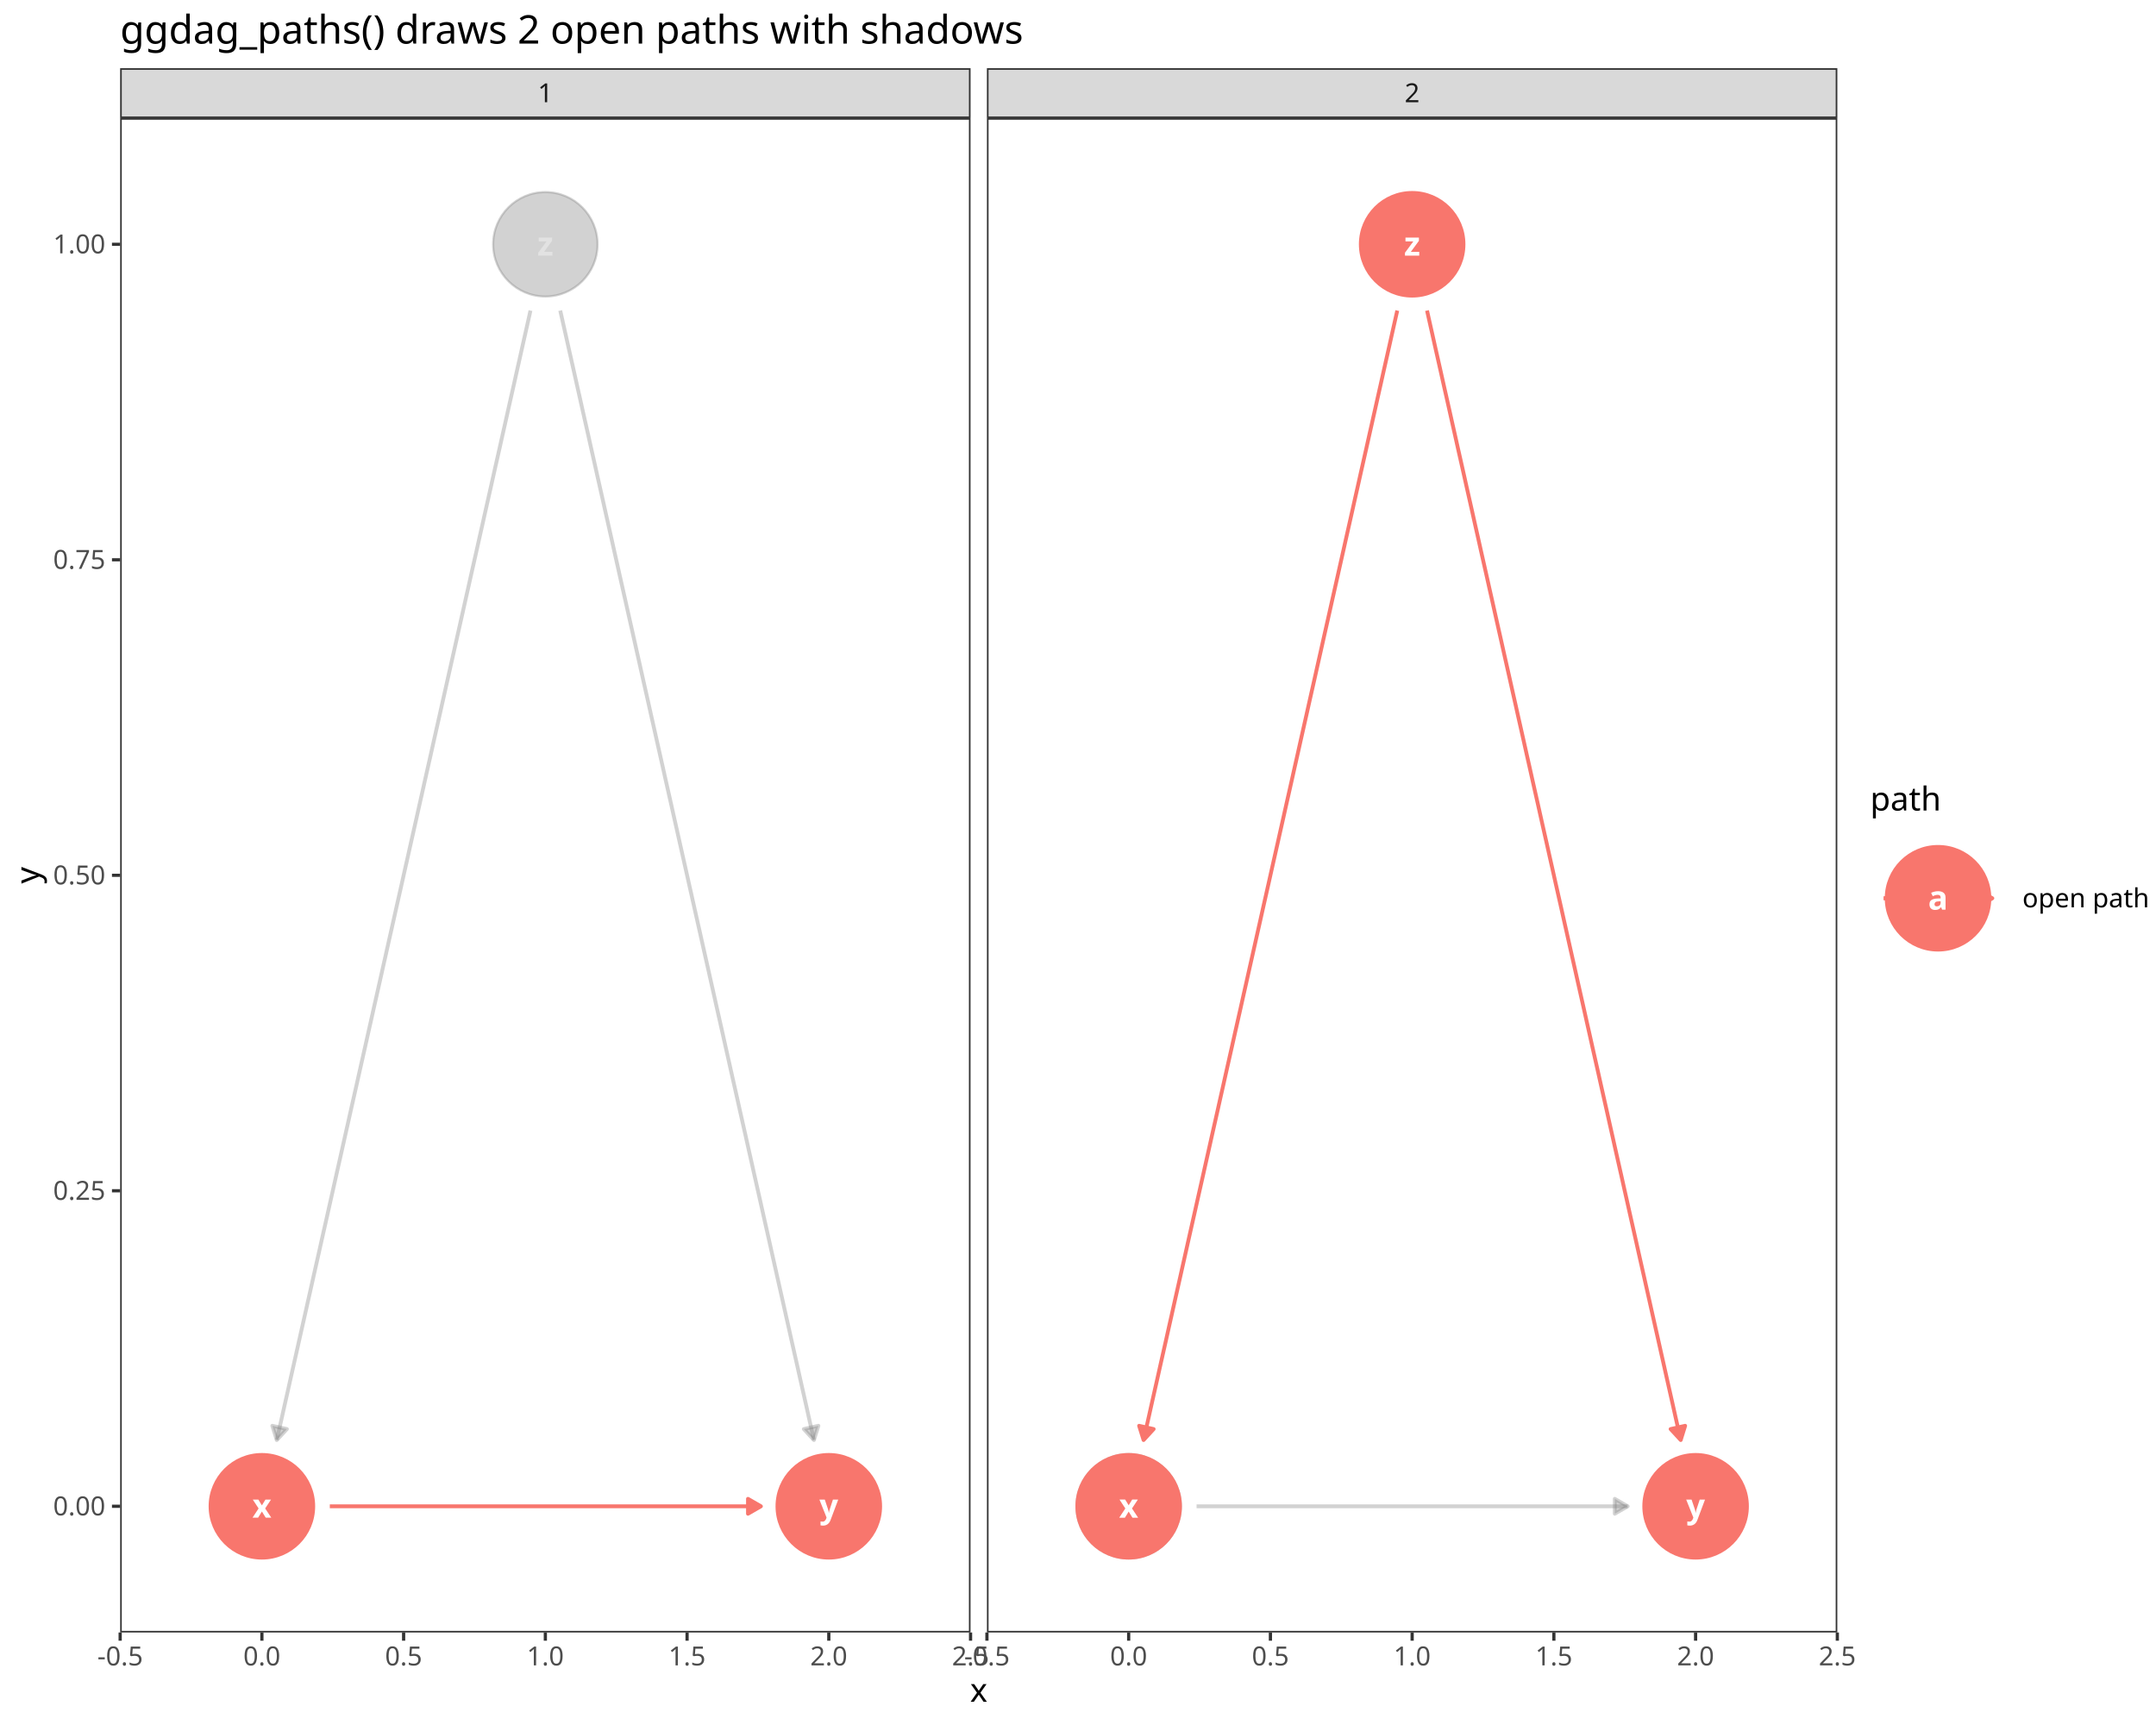
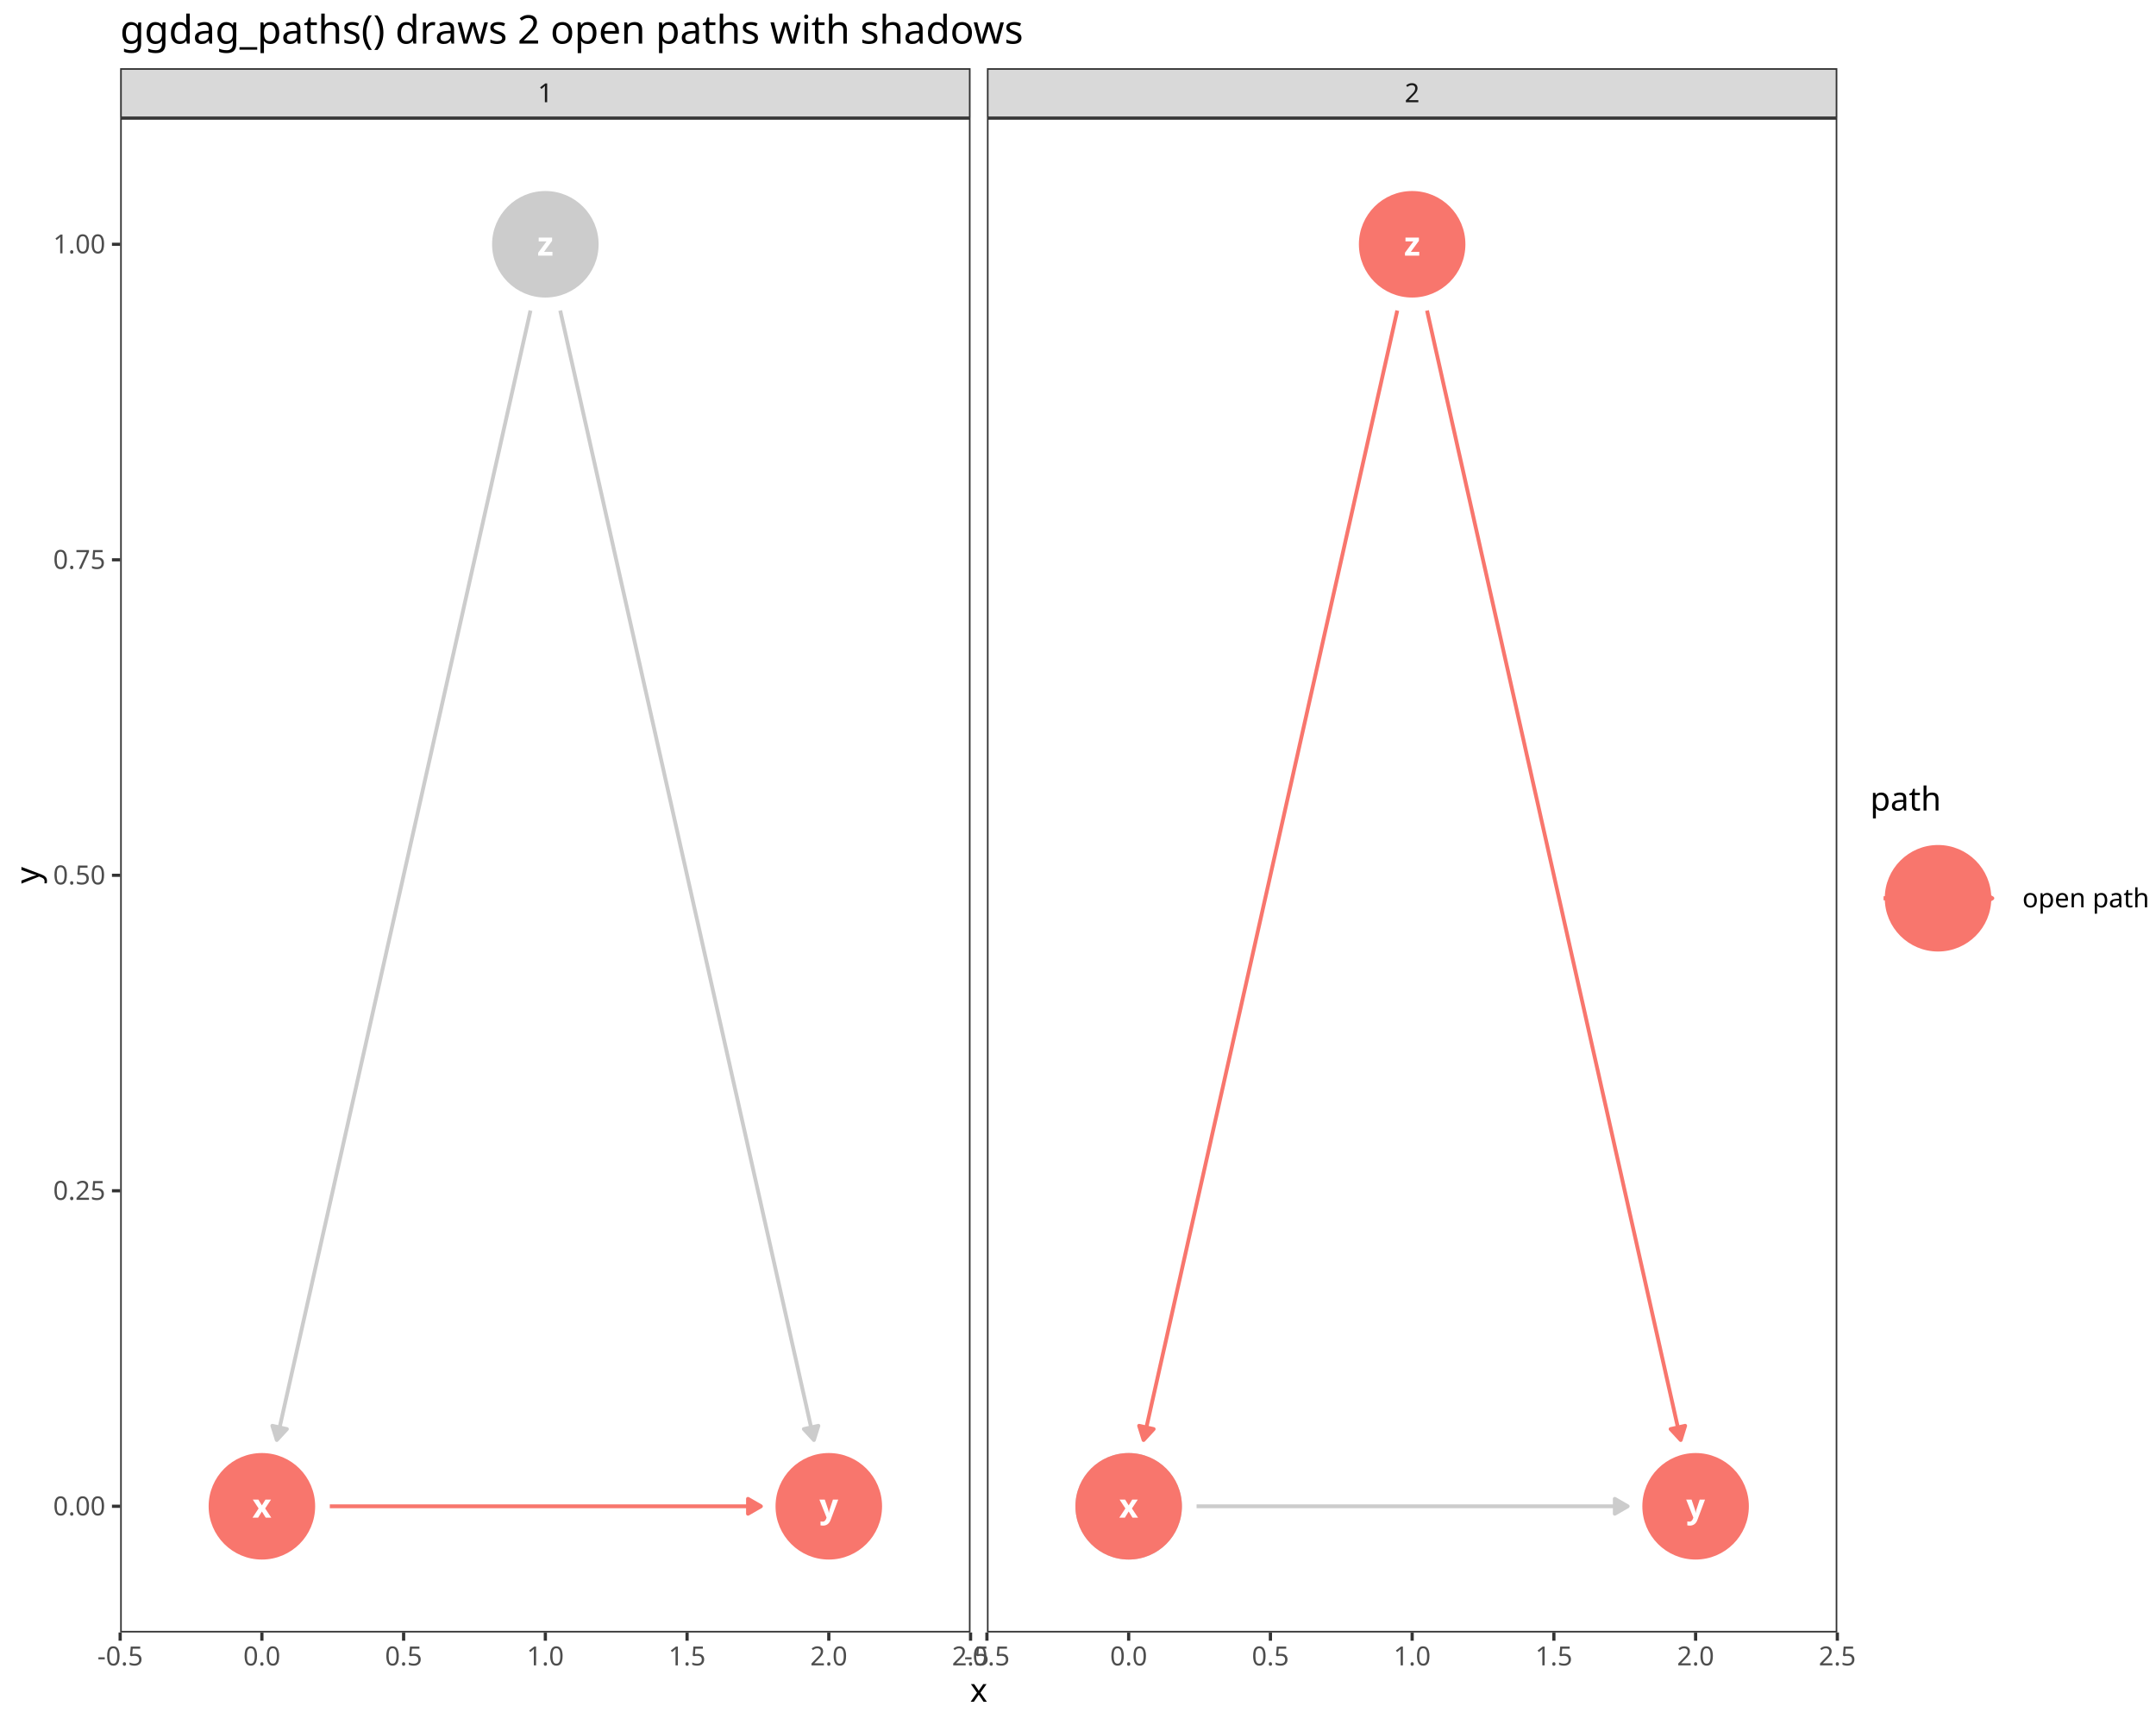
<svg xmlns="http://www.w3.org/2000/svg" class="svglite" data-engine-version="2.0" width="720.00pt" height="576.00pt" viewBox="0 0 720.00 576.00">
  <defs>
    <style type="text/css">
    .svglite line, .svglite polyline, .svglite polygon, .svglite path, .svglite rect, .svglite circle {
      fill: none;
      stroke: #000000;
      stroke-linecap: round;
      stroke-linejoin: round;
      stroke-miterlimit: 10.00;
    }
  </style>
  </defs>
  <rect width="100%" height="100%" style="stroke: none; fill: #FFFFFF;" />
  <defs>
    <clipPath id="cpMC4wMHw3MjAuMDB8MC4wMHw1NzYuMDA=">
      <rect x="0.00" y="0.00" width="720.00" height="576.00" />
    </clipPath>
  </defs>
  <g clip-path="url(#cpMC4wMHw3MjAuMDB8MC4wMHw1NzYuMDA=)">
    <rect x="0.00" y="0.00" width="720.00" height="576.00" style="stroke-width: 1.07; stroke: #FFFFFF; fill: #FFFFFF;" />
  </g>
  <defs>
    <clipPath id="cpNDAuMTN8MzI0LjEyfDM5LjQzfDU0NS4xMQ==">
      <rect x="40.13" y="39.43" width="283.98" height="505.68" />
    </clipPath>
  </defs>
  <g clip-path="url(#cpNDAuMTN8MzI0LjEyfDM5LjQzfDU0NS4xMQ==)">
    <rect x="40.13" y="39.43" width="283.98" height="505.68" style="stroke-width: 1.07; stroke: none; fill: #FFFFFF;" />
    <polyline points="110.14,502.97 110.41,502.97 112.32,502.97 114.24,502.97 116.15,502.97 118.06,502.97 119.97,502.97 121.89,502.97 123.80,502.97 125.71,502.97 127.62,502.97 129.53,502.97 131.45,502.97 133.36,502.97 135.27,502.97 137.18,502.97 139.10,502.97 141.01,502.97 142.92,502.97 144.83,502.97 146.75,502.97 148.66,502.97 150.57,502.97 152.48,502.97 154.40,502.97 156.31,502.97 158.22,502.97 160.13,502.97 162.04,502.97 163.96,502.97 165.87,502.97 167.78,502.97 169.69,502.97 171.61,502.97 173.52,502.97 175.43,502.97 177.34,502.97 179.26,502.97 181.17,502.97 183.08,502.97 184.99,502.97 186.90,502.97 188.82,502.97 190.73,502.97 192.64,502.97 194.55,502.97 196.47,502.97 198.38,502.97 200.29,502.97 202.20,502.97 204.12,502.97 206.03,502.97 207.94,502.97 209.85,502.97 211.77,502.97 213.68,502.97 215.59,502.97 217.50,502.97 219.41,502.97 221.33,502.97 223.24,502.97 225.15,502.97 227.06,502.97 228.98,502.97 230.89,502.97 232.80,502.97 234.71,502.97 236.63,502.97 238.54,502.97 240.45,502.97 242.36,502.97 244.27,502.97 246.19,502.97 248.10,502.97 250.01,502.97 251.92,502.97 253.84,502.97 254.11,502.97 " style="stroke-width: 1.28; stroke: #F8766D; stroke-linecap: butt;" />
    <polygon points="249.79,505.46 254.11,502.97 249.79,500.48 " style="stroke-width: 1.28; stroke: #F8766D; stroke-linecap: butt; fill: #F8766D;" />
-     <polyline points="177.15,103.70 176.39,107.11 175.43,111.37 174.47,115.63 173.52,119.88 172.56,124.14 171.61,128.40 170.65,132.65 169.69,136.91 168.74,141.17 167.78,145.42 166.83,149.68 165.87,153.93 164.91,158.19 163.96,162.45 163.00,166.70 162.04,170.96 161.09,175.22 160.13,179.47 159.18,183.73 158.22,187.99 157.26,192.24 156.31,196.50 155.35,200.76 154.40,205.01 153.44,209.27 152.48,213.53 151.53,217.78 150.57,222.04 149.61,226.30 148.66,230.55 147.70,234.81 146.75,239.07 145.79,243.32 144.83,247.58 143.88,251.84 142.92,256.09 141.96,260.35 141.01,264.61 140.05,268.86 139.10,273.12 138.14,277.38 137.18,281.63 136.23,285.89 135.27,290.14 134.32,294.40 133.36,298.66 132.40,302.91 131.45,307.17 130.49,311.43 129.53,315.68 128.58,319.94 127.62,324.20 126.67,328.45 125.71,332.71 124.75,336.97 123.80,341.22 122.84,345.48 121.89,349.74 120.93,353.99 119.97,358.25 119.02,362.51 118.06,366.76 117.10,371.02 116.15,375.28 115.19,379.53 114.24,383.79 113.28,388.05 112.32,392.30 111.37,396.56 110.41,400.82 109.46,405.07 108.50,409.33 107.54,413.58 106.59,417.84 105.63,422.10 104.67,426.35 103.72,430.61 102.76,434.87 101.81,439.12 100.85,443.38 99.89,447.64 98.94,451.89 97.98,456.15 97.02,460.41 96.07,464.66 95.11,468.92 94.16,473.18 93.20,477.43 92.43,480.85 " style="stroke-width: 1.28; stroke: #7F7F7F; stroke-opacity: 0.35; stroke-linecap: butt;" />
-     <polygon points="90.95,476.09 92.43,480.85 95.81,477.18 " style="stroke-width: 1.28; stroke: #7F7F7F; stroke-opacity: 0.35; stroke-linecap: butt; fill: #7F7F7F; fill-opacity: 0.35;" />
-     <polyline points="187.09,103.70 187.86,107.11 188.82,111.37 189.77,115.63 190.73,119.88 191.69,124.14 192.64,128.40 193.60,132.65 194.55,136.91 195.51,141.17 196.47,145.42 197.42,149.68 198.38,153.93 199.33,158.19 200.29,162.45 201.25,166.70 202.20,170.96 203.16,175.22 204.12,179.47 205.07,183.73 206.03,187.99 206.98,192.24 207.94,196.50 208.90,200.76 209.85,205.01 210.81,209.27 211.77,213.53 212.72,217.78 213.68,222.04 214.63,226.30 215.59,230.55 216.55,234.81 217.50,239.07 218.46,243.32 219.41,247.58 220.37,251.84 221.33,256.09 222.28,260.35 223.24,264.61 224.20,268.86 225.15,273.12 226.11,277.38 227.06,281.63 228.02,285.89 228.98,290.14 229.93,294.40 230.89,298.66 231.84,302.91 232.80,307.17 233.76,311.43 234.71,315.68 235.67,319.94 236.63,324.20 237.58,328.45 238.54,332.71 239.49,336.97 240.45,341.22 241.41,345.48 242.36,349.74 243.32,353.99 244.27,358.25 245.23,362.51 246.19,366.76 247.14,371.02 248.10,375.28 249.06,379.53 250.01,383.79 250.97,388.05 251.92,392.30 252.88,396.56 253.84,400.82 254.79,405.07 255.75,409.33 256.71,413.58 257.66,417.84 258.62,422.10 259.57,426.35 260.53,430.61 261.49,434.87 262.44,439.12 263.40,443.38 264.35,447.64 265.31,451.89 266.27,456.15 267.22,460.41 268.18,464.66 269.14,468.92 270.09,473.18 271.05,477.43 271.81,480.85 " style="stroke-width: 1.28; stroke: #7F7F7F; stroke-opacity: 0.35; stroke-linecap: butt;" />
-     <polygon points="268.44,477.18 271.81,480.85 273.30,476.09 " style="stroke-width: 1.28; stroke: #7F7F7F; stroke-opacity: 0.35; stroke-linecap: butt; fill: #7F7F7F; fill-opacity: 0.35;" />
+     <polyline points="177.15,103.70 176.39,107.11 175.43,111.37 174.47,115.63 173.52,119.88 172.56,124.14 171.61,128.40 170.65,132.65 169.69,136.91 168.74,141.17 167.78,145.42 166.83,149.68 165.87,153.93 164.91,158.19 163.96,162.45 163.00,166.70 162.04,170.96 161.09,175.22 160.13,179.47 159.18,183.73 158.22,187.99 157.26,192.24 156.31,196.50 155.35,200.76 154.40,205.01 153.44,209.27 152.48,213.53 151.53,217.78 150.57,222.04 149.61,226.30 148.66,230.55 147.70,234.81 146.75,239.07 145.79,243.32 144.83,247.58 143.88,251.84 142.92,256.09 141.96,260.35 141.01,264.61 140.05,268.86 139.10,273.12 138.14,277.38 137.18,281.63 136.23,285.89 135.27,290.14 134.32,294.40 133.36,298.66 132.40,302.91 131.45,307.17 130.49,311.43 129.53,315.68 128.58,319.94 127.62,324.20 126.67,328.45 125.71,332.71 124.75,336.97 123.80,341.22 122.84,345.48 121.89,349.74 120.93,353.99 119.97,358.25 119.02,362.51 118.06,366.76 117.10,371.02 116.15,375.28 115.19,379.53 114.24,383.79 113.28,388.05 112.32,392.30 111.37,396.56 110.41,400.82 109.46,405.07 108.50,409.33 107.54,413.58 106.59,417.84 105.63,422.10 104.67,426.35 103.72,430.61 102.76,434.87 101.81,439.12 100.85,443.38 99.89,447.64 98.94,451.89 97.98,456.15 97.02,460.41 96.07,464.66 95.11,468.92 94.16,473.18 93.20,477.43 92.43,480.85 " style="stroke-width: 1.28; stroke: #CCCCCC; stroke-linecap: butt;" />
+     <polygon points="90.95,476.09 92.43,480.85 95.81,477.18 " style="stroke-width: 1.28; stroke: #CCCCCC; stroke-linecap: butt; fill: #CCCCCC;" />
+     <polyline points="187.09,103.70 187.86,107.11 188.82,111.37 189.77,115.63 190.73,119.88 191.69,124.14 192.64,128.40 193.60,132.65 194.55,136.91 195.51,141.17 196.47,145.42 197.42,149.68 198.38,153.93 199.33,158.19 200.29,162.45 201.25,166.70 202.20,170.96 203.16,175.22 204.12,179.47 205.07,183.73 206.03,187.99 206.98,192.24 207.94,196.50 208.90,200.76 209.85,205.01 210.81,209.27 211.77,213.53 212.72,217.78 213.68,222.04 214.63,226.30 215.59,230.55 216.55,234.81 217.50,239.07 218.46,243.32 219.41,247.58 220.37,251.84 221.33,256.09 222.28,260.35 223.24,264.61 224.20,268.86 225.15,273.12 226.11,277.38 227.06,281.63 228.02,285.89 228.98,290.14 229.93,294.40 230.89,298.66 231.84,302.91 232.80,307.17 233.76,311.43 234.71,315.68 235.67,319.94 236.63,324.20 237.58,328.45 238.54,332.71 239.49,336.97 240.45,341.22 241.41,345.48 242.36,349.74 243.32,353.99 244.27,358.25 245.23,362.51 246.19,366.76 247.14,371.02 248.10,375.28 249.06,379.53 250.01,383.79 250.97,388.05 251.92,392.30 252.88,396.56 253.84,400.82 254.79,405.07 255.75,409.33 256.71,413.58 257.66,417.84 258.62,422.10 259.57,426.35 260.53,430.61 261.49,434.87 262.44,439.12 263.40,443.38 264.35,447.64 265.31,451.89 266.27,456.15 267.22,460.41 268.18,464.66 269.14,468.92 270.09,473.18 271.05,477.43 271.81,480.85 " style="stroke-width: 1.28; stroke: #CCCCCC; stroke-linecap: butt;" />
+     <polygon points="268.44,477.18 271.81,480.85 273.30,476.09 " style="stroke-width: 1.28; stroke: #CCCCCC; stroke-linecap: butt; fill: #CCCCCC;" />
    <circle cx="87.46" cy="502.97" r="17.43" style="stroke-width: 0.71; stroke: #F8766D; fill: #F8766D;" />
    <circle cx="276.78" cy="502.97" r="17.43" style="stroke-width: 0.71; stroke: #F8766D; fill: #F8766D;" />
-     <circle cx="182.12" cy="81.57" r="17.43" style="stroke-width: 0.71; stroke: #7F7F7F; stroke-opacity: 0.35; fill: #7F7F7F; fill-opacity: 0.35;" />
+     <circle cx="182.12" cy="81.57" r="17.43" style="stroke-width: 0.71; stroke: #CCCCCC; fill: #CCCCCC;" />
    <text x="87.46" y="506.77" text-anchor="middle" style="font-size: 11.04px; font-weight: bold; fill: #FFFFFF; font-family: sans;" textLength="5.52px" lengthAdjust="spacingAndGlyphs">x</text>
    <text x="276.78" y="506.77" text-anchor="middle" style="font-size: 11.04px; font-weight: bold; fill: #FFFFFF; font-family: sans;" textLength="5.52px" lengthAdjust="spacingAndGlyphs">y</text>
-     <text x="182.12" y="85.37" text-anchor="middle" style="font-size: 11.04px; font-weight: bold; fill: #FFFFFF; fill-opacity: 0.35; font-family: sans;" textLength="5.52px" lengthAdjust="spacingAndGlyphs">z</text>
+     <text x="182.12" y="85.37" text-anchor="middle" style="font-size: 11.04px; font-weight: bold; fill: #FFFFFF; font-family: sans;" textLength="5.52px" lengthAdjust="spacingAndGlyphs">z</text>
    <rect x="40.13" y="39.43" width="283.98" height="505.68" style="stroke-width: 1.07; stroke: #333333;" />
  </g>
  <g clip-path="url(#cpMC4wMHw3MjAuMDB8MC4wMHw1NzYuMDA=)">
</g>
  <defs>
    <clipPath id="cpMzI5LjU5fDYxMy41OHwzOS40M3w1NDUuMTE=">
      <rect x="329.59" y="39.43" width="283.98" height="505.68" />
    </clipPath>
  </defs>
  <g clip-path="url(#cpMzI5LjU5fDYxMy41OHwzOS40M3w1NDUuMTE=)">
    <rect x="329.59" y="39.43" width="283.98" height="505.68" style="stroke-width: 1.07; stroke: none; fill: #FFFFFF;" />
    <polyline points="466.62,103.70 465.85,107.11 464.89,111.37 463.94,115.63 462.98,119.88 462.02,124.14 461.07,128.40 460.11,132.65 459.16,136.91 458.20,141.17 457.24,145.42 456.29,149.68 455.33,153.93 454.37,158.19 453.42,162.45 452.46,166.70 451.51,170.96 450.55,175.22 449.59,179.47 448.64,183.73 447.68,187.99 446.73,192.24 445.77,196.50 444.81,200.76 443.86,205.01 442.90,209.27 441.94,213.53 440.99,217.78 440.03,222.04 439.08,226.30 438.12,230.55 437.16,234.81 436.21,239.07 435.25,243.32 434.29,247.58 433.34,251.84 432.38,256.09 431.43,260.35 430.47,264.61 429.51,268.86 428.56,273.12 427.60,277.38 426.65,281.63 425.69,285.89 424.73,290.14 423.78,294.40 422.82,298.66 421.86,302.91 420.91,307.17 419.95,311.43 419.00,315.68 418.04,319.94 417.08,324.20 416.13,328.45 415.17,332.71 414.22,336.97 413.26,341.22 412.30,345.48 411.35,349.74 410.39,353.99 409.43,358.25 408.48,362.51 407.52,366.76 406.57,371.02 405.61,375.28 404.65,379.53 403.70,383.79 402.74,388.05 401.79,392.30 400.83,396.56 399.87,400.82 398.92,405.07 397.96,409.33 397.00,413.58 396.05,417.84 395.09,422.10 394.14,426.35 393.18,430.61 392.22,434.87 391.27,439.12 390.31,443.38 389.36,447.64 388.40,451.89 387.44,456.15 386.49,460.41 385.53,464.66 384.57,468.92 383.62,473.18 382.66,477.43 381.90,480.85 " style="stroke-width: 1.28; stroke: #F8766D; stroke-linecap: butt;" />
    <polygon points="380.41,476.09 381.90,480.85 385.27,477.18 " style="stroke-width: 1.28; stroke: #F8766D; stroke-linecap: butt; fill: #F8766D;" />
    <polyline points="476.56,103.70 477.32,107.11 478.28,111.37 479.23,115.63 480.19,119.88 481.15,124.14 482.10,128.40 483.06,132.65 484.02,136.91 484.97,141.17 485.93,145.42 486.88,149.68 487.84,153.93 488.80,158.19 489.75,162.45 490.71,166.70 491.67,170.96 492.62,175.22 493.58,179.47 494.53,183.73 495.49,187.99 496.45,192.24 497.40,196.50 498.36,200.76 499.31,205.01 500.27,209.27 501.23,213.53 502.18,217.78 503.14,222.04 504.10,226.30 505.05,230.55 506.01,234.81 506.96,239.07 507.92,243.32 508.88,247.58 509.83,251.84 510.79,256.09 511.74,260.35 512.70,264.61 513.66,268.86 514.61,273.12 515.57,277.38 516.53,281.63 517.48,285.89 518.44,290.14 519.39,294.40 520.35,298.66 521.31,302.91 522.26,307.17 523.22,311.43 524.17,315.68 525.13,319.94 526.09,324.20 527.04,328.45 528.00,332.71 528.96,336.97 529.91,341.22 530.87,345.48 531.82,349.74 532.78,353.99 533.74,358.25 534.69,362.51 535.65,366.76 536.61,371.02 537.56,375.28 538.52,379.53 539.47,383.79 540.43,388.05 541.39,392.30 542.34,396.56 543.30,400.82 544.25,405.07 545.21,409.33 546.17,413.58 547.12,417.84 548.08,422.10 549.04,426.35 549.99,430.61 550.95,434.87 551.90,439.12 552.86,443.38 553.82,447.64 554.77,451.89 555.73,456.15 556.68,460.41 557.64,464.66 558.60,468.92 559.55,473.18 560.51,477.43 561.28,480.85 " style="stroke-width: 1.28; stroke: #F8766D; stroke-linecap: butt;" />
    <polygon points="557.90,477.18 561.28,480.85 562.76,476.09 " style="stroke-width: 1.28; stroke: #F8766D; stroke-linecap: butt; fill: #F8766D;" />
-     <polyline points="399.60,502.97 399.87,502.97 401.79,502.97 403.70,502.97 405.61,502.97 407.52,502.97 409.43,502.97 411.35,502.97 413.26,502.97 415.17,502.97 417.08,502.97 419.00,502.97 420.91,502.97 422.82,502.97 424.73,502.97 426.65,502.97 428.56,502.97 430.47,502.97 432.38,502.97 434.29,502.97 436.21,502.97 438.12,502.97 440.03,502.97 441.94,502.97 443.86,502.97 445.77,502.97 447.68,502.97 449.59,502.97 451.51,502.97 453.42,502.97 455.33,502.97 457.24,502.97 459.16,502.97 461.07,502.97 462.98,502.97 464.89,502.97 466.80,502.97 468.72,502.97 470.63,502.97 472.54,502.97 474.45,502.97 476.37,502.97 478.28,502.97 480.19,502.97 482.10,502.97 484.02,502.97 485.93,502.97 487.84,502.97 489.75,502.97 491.67,502.97 493.58,502.97 495.49,502.97 497.40,502.97 499.31,502.97 501.23,502.97 503.14,502.97 505.05,502.97 506.96,502.97 508.88,502.97 510.79,502.97 512.70,502.97 514.61,502.97 516.53,502.97 518.44,502.97 520.35,502.97 522.26,502.97 524.17,502.97 526.09,502.97 528.00,502.97 529.91,502.97 531.82,502.97 533.74,502.97 535.65,502.97 537.56,502.97 539.47,502.97 541.39,502.97 543.30,502.97 543.57,502.97 " style="stroke-width: 1.28; stroke: #7F7F7F; stroke-opacity: 0.35; stroke-linecap: butt;" />
-     <polygon points="539.26,505.46 543.57,502.97 539.26,500.48 " style="stroke-width: 1.28; stroke: #7F7F7F; stroke-opacity: 0.35; stroke-linecap: butt; fill: #7F7F7F; fill-opacity: 0.35;" />
-     <circle cx="376.92" cy="502.97" r="17.43" style="stroke-width: 0.71; stroke: #7F7F7F; stroke-opacity: 0.35; fill: #7F7F7F; fill-opacity: 0.35;" />
+     <polyline points="399.60,502.97 399.87,502.97 401.79,502.97 403.70,502.97 405.61,502.97 407.52,502.97 409.43,502.97 411.35,502.97 413.26,502.97 415.17,502.97 417.08,502.97 419.00,502.97 420.91,502.97 422.82,502.97 424.73,502.97 426.65,502.97 428.56,502.97 430.47,502.97 432.38,502.97 434.29,502.97 436.21,502.97 438.12,502.97 440.03,502.97 441.94,502.97 443.86,502.97 445.77,502.97 447.68,502.97 449.59,502.97 451.51,502.97 453.42,502.97 455.33,502.97 457.24,502.97 459.16,502.97 461.07,502.97 462.98,502.97 464.89,502.97 466.80,502.97 468.72,502.97 470.63,502.97 472.54,502.97 474.45,502.97 476.37,502.97 478.28,502.97 480.19,502.97 482.10,502.97 484.02,502.97 485.93,502.97 487.84,502.97 489.75,502.97 491.67,502.97 493.58,502.97 495.49,502.97 497.40,502.97 499.31,502.97 501.23,502.97 503.14,502.97 505.05,502.97 506.96,502.97 508.88,502.97 510.79,502.97 512.70,502.97 514.61,502.97 516.53,502.97 518.44,502.97 520.35,502.97 522.26,502.97 524.17,502.97 526.09,502.97 528.00,502.97 529.91,502.97 531.82,502.97 533.74,502.97 535.65,502.97 537.56,502.97 539.47,502.97 541.39,502.97 543.30,502.97 543.57,502.97 " style="stroke-width: 1.28; stroke: #CCCCCC; stroke-linecap: butt;" />
+     <polygon points="539.26,505.46 543.57,502.97 539.26,500.48 " style="stroke-width: 1.28; stroke: #CCCCCC; stroke-linecap: butt; fill: #CCCCCC;" />
+     <circle cx="376.92" cy="502.97" r="17.43" style="stroke-width: 0.71; stroke: #CCCCCC; fill: #CCCCCC;" />
    <circle cx="566.25" cy="502.97" r="17.43" style="stroke-width: 0.71; stroke: #F8766D; fill: #F8766D;" />
    <circle cx="471.59" cy="81.57" r="17.43" style="stroke-width: 0.71; stroke: #F8766D; fill: #F8766D;" />
    <circle cx="376.92" cy="502.97" r="17.43" style="stroke-width: 0.71; stroke: #F8766D; fill: #F8766D;" />
-     <text x="376.92" y="506.77" text-anchor="middle" style="font-size: 11.04px; font-weight: bold; fill: #FFFFFF; fill-opacity: 0.35; font-family: sans;" textLength="5.52px" lengthAdjust="spacingAndGlyphs">x</text>
+     <text x="376.92" y="506.77" text-anchor="middle" style="font-size: 11.04px; font-weight: bold; fill: #FFFFFF; font-family: sans;" textLength="5.52px" lengthAdjust="spacingAndGlyphs">x</text>
    <text x="566.25" y="506.77" text-anchor="middle" style="font-size: 11.04px; font-weight: bold; fill: #FFFFFF; font-family: sans;" textLength="5.52px" lengthAdjust="spacingAndGlyphs">y</text>
    <text x="471.59" y="85.37" text-anchor="middle" style="font-size: 11.04px; font-weight: bold; fill: #FFFFFF; font-family: sans;" textLength="5.52px" lengthAdjust="spacingAndGlyphs">z</text>
-     <text x="376.92" y="506.77" text-anchor="middle" style="font-size: 11.04px; font-weight: bold; fill: #FFFFFF; font-family: sans;" textLength="5.52px" lengthAdjust="spacingAndGlyphs">x</text>
    <rect x="329.59" y="39.43" width="283.98" height="505.68" style="stroke-width: 1.07; stroke: #333333;" />
  </g>
  <g clip-path="url(#cpMC4wMHw3MjAuMDB8MC4wMHw1NzYuMDA=)">
</g>
  <defs>
    <clipPath id="cpNDAuMTN8MzI0LjEyfDIyLjc4fDM5LjQz">
      <rect x="40.13" y="22.78" width="283.98" height="16.65" />
    </clipPath>
  </defs>
  <g clip-path="url(#cpNDAuMTN8MzI0LjEyfDIyLjc4fDM5LjQz)">
    <rect x="40.13" y="22.78" width="283.98" height="16.65" style="stroke-width: 1.07; stroke: #333333; fill: #D9D9D9;" />
    <text x="182.12" y="34.14" text-anchor="middle" style="font-size: 8.80px; fill: #1A1A1A; font-family: sans;" textLength="4.89px" lengthAdjust="spacingAndGlyphs">1</text>
  </g>
  <g clip-path="url(#cpMC4wMHw3MjAuMDB8MC4wMHw1NzYuMDA=)">
</g>
  <defs>
    <clipPath id="cpMzI5LjU5fDYxMy41OHwyMi43OHwzOS40Mw==">
      <rect x="329.59" y="22.78" width="283.98" height="16.65" />
    </clipPath>
  </defs>
  <g clip-path="url(#cpMzI5LjU5fDYxMy41OHwyMi43OHwzOS40Mw==)">
    <rect x="329.59" y="22.78" width="283.98" height="16.65" style="stroke-width: 1.07; stroke: #333333; fill: #D9D9D9;" />
    <text x="471.59" y="34.14" text-anchor="middle" style="font-size: 8.80px; fill: #1A1A1A; font-family: sans;" textLength="4.89px" lengthAdjust="spacingAndGlyphs">2</text>
  </g>
  <g clip-path="url(#cpMC4wMHw3MjAuMDB8MC4wMHw1NzYuMDA=)">
    <polyline points="40.13,547.85 40.13,545.11 " style="stroke-width: 1.07; stroke: #333333; stroke-linecap: butt;" />
    <polyline points="87.46,547.85 87.46,545.11 " style="stroke-width: 1.07; stroke: #333333; stroke-linecap: butt;" />
    <polyline points="134.79,547.85 134.79,545.11 " style="stroke-width: 1.07; stroke: #333333; stroke-linecap: butt;" />
    <polyline points="182.12,547.85 182.12,545.11 " style="stroke-width: 1.07; stroke: #333333; stroke-linecap: butt;" />
    <polyline points="229.45,547.85 229.45,545.11 " style="stroke-width: 1.07; stroke: #333333; stroke-linecap: butt;" />
    <polyline points="276.78,547.85 276.78,545.11 " style="stroke-width: 1.07; stroke: #333333; stroke-linecap: butt;" />
    <polyline points="324.12,547.85 324.12,545.11 " style="stroke-width: 1.07; stroke: #333333; stroke-linecap: butt;" />
    <text x="40.13" y="556.10" text-anchor="middle" style="font-size: 8.80px; fill: #4D4D4D; font-family: sans;" textLength="15.16px" lengthAdjust="spacingAndGlyphs">-0.5</text>
    <text x="87.46" y="556.10" text-anchor="middle" style="font-size: 8.80px; fill: #4D4D4D; font-family: sans;" textLength="12.23px" lengthAdjust="spacingAndGlyphs">0.0</text>
    <text x="134.79" y="556.10" text-anchor="middle" style="font-size: 8.80px; fill: #4D4D4D; font-family: sans;" textLength="12.23px" lengthAdjust="spacingAndGlyphs">0.5</text>
    <text x="182.12" y="556.10" text-anchor="middle" style="font-size: 8.80px; fill: #4D4D4D; font-family: sans;" textLength="12.23px" lengthAdjust="spacingAndGlyphs">1.0</text>
    <text x="229.45" y="556.10" text-anchor="middle" style="font-size: 8.80px; fill: #4D4D4D; font-family: sans;" textLength="12.23px" lengthAdjust="spacingAndGlyphs">1.5</text>
    <text x="276.78" y="556.10" text-anchor="middle" style="font-size: 8.80px; fill: #4D4D4D; font-family: sans;" textLength="12.23px" lengthAdjust="spacingAndGlyphs">2.0</text>
    <text x="324.12" y="556.10" text-anchor="middle" style="font-size: 8.80px; fill: #4D4D4D; font-family: sans;" textLength="12.23px" lengthAdjust="spacingAndGlyphs">2.5</text>
    <polyline points="329.59,547.85 329.59,545.11 " style="stroke-width: 1.07; stroke: #333333; stroke-linecap: butt;" />
    <polyline points="376.92,547.85 376.92,545.11 " style="stroke-width: 1.07; stroke: #333333; stroke-linecap: butt;" />
    <polyline points="424.26,547.85 424.26,545.11 " style="stroke-width: 1.07; stroke: #333333; stroke-linecap: butt;" />
    <polyline points="471.59,547.85 471.59,545.11 " style="stroke-width: 1.07; stroke: #333333; stroke-linecap: butt;" />
    <polyline points="518.92,547.85 518.92,545.11 " style="stroke-width: 1.07; stroke: #333333; stroke-linecap: butt;" />
    <polyline points="566.25,547.85 566.25,545.11 " style="stroke-width: 1.07; stroke: #333333; stroke-linecap: butt;" />
    <polyline points="613.58,547.85 613.58,545.11 " style="stroke-width: 1.07; stroke: #333333; stroke-linecap: butt;" />
    <text x="329.59" y="556.10" text-anchor="middle" style="font-size: 8.80px; fill: #4D4D4D; font-family: sans;" textLength="15.16px" lengthAdjust="spacingAndGlyphs">-0.5</text>
    <text x="376.92" y="556.10" text-anchor="middle" style="font-size: 8.80px; fill: #4D4D4D; font-family: sans;" textLength="12.23px" lengthAdjust="spacingAndGlyphs">0.0</text>
    <text x="424.26" y="556.10" text-anchor="middle" style="font-size: 8.80px; fill: #4D4D4D; font-family: sans;" textLength="12.23px" lengthAdjust="spacingAndGlyphs">0.5</text>
    <text x="471.59" y="556.10" text-anchor="middle" style="font-size: 8.80px; fill: #4D4D4D; font-family: sans;" textLength="12.23px" lengthAdjust="spacingAndGlyphs">1.0</text>
    <text x="518.92" y="556.10" text-anchor="middle" style="font-size: 8.80px; fill: #4D4D4D; font-family: sans;" textLength="12.23px" lengthAdjust="spacingAndGlyphs">1.5</text>
    <text x="566.25" y="556.10" text-anchor="middle" style="font-size: 8.80px; fill: #4D4D4D; font-family: sans;" textLength="12.23px" lengthAdjust="spacingAndGlyphs">2.0</text>
    <text x="613.58" y="556.10" text-anchor="middle" style="font-size: 8.80px; fill: #4D4D4D; font-family: sans;" textLength="12.23px" lengthAdjust="spacingAndGlyphs">2.5</text>
    <text x="35.20" y="506.00" text-anchor="end" style="font-size: 8.80px; fill: #4D4D4D; font-family: sans;" textLength="17.13px" lengthAdjust="spacingAndGlyphs">0.00</text>
    <text x="35.20" y="400.65" text-anchor="end" style="font-size: 8.80px; fill: #4D4D4D; font-family: sans;" textLength="17.13px" lengthAdjust="spacingAndGlyphs">0.25</text>
    <text x="35.20" y="295.30" text-anchor="end" style="font-size: 8.80px; fill: #4D4D4D; font-family: sans;" textLength="17.13px" lengthAdjust="spacingAndGlyphs">0.50</text>
    <text x="35.20" y="189.95" text-anchor="end" style="font-size: 8.80px; fill: #4D4D4D; font-family: sans;" textLength="17.13px" lengthAdjust="spacingAndGlyphs">0.75</text>
    <text x="35.20" y="84.60" text-anchor="end" style="font-size: 8.80px; fill: #4D4D4D; font-family: sans;" textLength="17.13px" lengthAdjust="spacingAndGlyphs">1.00</text>
    <polyline points="37.39,502.97 40.13,502.97 " style="stroke-width: 1.07; stroke: #333333; stroke-linecap: butt;" />
    <polyline points="37.39,397.62 40.13,397.62 " style="stroke-width: 1.07; stroke: #333333; stroke-linecap: butt;" />
    <polyline points="37.39,292.27 40.13,292.27 " style="stroke-width: 1.07; stroke: #333333; stroke-linecap: butt;" />
    <polyline points="37.39,186.92 40.13,186.92 " style="stroke-width: 1.07; stroke: #333333; stroke-linecap: butt;" />
    <polyline points="37.39,81.57 40.13,81.57 " style="stroke-width: 1.07; stroke: #333333; stroke-linecap: butt;" />
    <text x="326.85" y="568.24" text-anchor="middle" style="font-size: 11.00px; font-family: sans;" textLength="5.50px" lengthAdjust="spacingAndGlyphs">x</text>
    <text transform="translate(13.05,292.27) rotate(-90)" text-anchor="middle" style="font-size: 11.00px; font-family: sans;" textLength="5.50px" lengthAdjust="spacingAndGlyphs">y</text>
    <rect x="624.54" y="261.93" width="89.98" height="60.69" style="stroke-width: 1.07; stroke: none; fill: #FFFFFF;" />
    <text x="624.54" y="270.64" style="font-size: 11.00px; font-family: sans;" textLength="21.41px" lengthAdjust="spacingAndGlyphs">path</text>
    <rect x="624.54" y="277.26" width="45.35" height="45.35" style="stroke-width: 1.07; stroke: none; fill: #FFFFFF;" />
    <line x1="629.07" y1="299.94" x2="665.35" y2="299.94" style="stroke-width: 1.28; stroke: #F8766D; stroke-linecap: butt;" />
    <polygon points="661.04,302.43 665.35,299.94 661.04,297.45 " style="stroke-width: 1.28; stroke: #F8766D; stroke-linecap: butt; fill: #F8766D;" />
    <line x1="629.07" y1="299.94" x2="665.35" y2="299.94" style="stroke-width: 1.28; stroke: #F8766D; stroke-linecap: butt;" />
    <circle cx="647.21" cy="299.94" r="17.43" style="stroke-width: 0.71; stroke: #F8766D; fill: #F8766D;" />
-     <text x="647.21" y="303.74" text-anchor="middle" style="font-size: 11.04px; font-weight: bold; fill: #FFFFFF; font-family: sans;" textLength="6.14px" lengthAdjust="spacingAndGlyphs">a</text>
    <text x="675.37" y="302.97" style="font-size: 8.80px; font-family: sans;" textLength="39.15px" lengthAdjust="spacingAndGlyphs">open path</text>
    <text x="40.13" y="14.56" style="font-size: 13.20px; font-family: sans;" textLength="286.96px" lengthAdjust="spacingAndGlyphs">ggdag_paths() draws 2 open paths with shadows</text>
  </g>
</svg>
